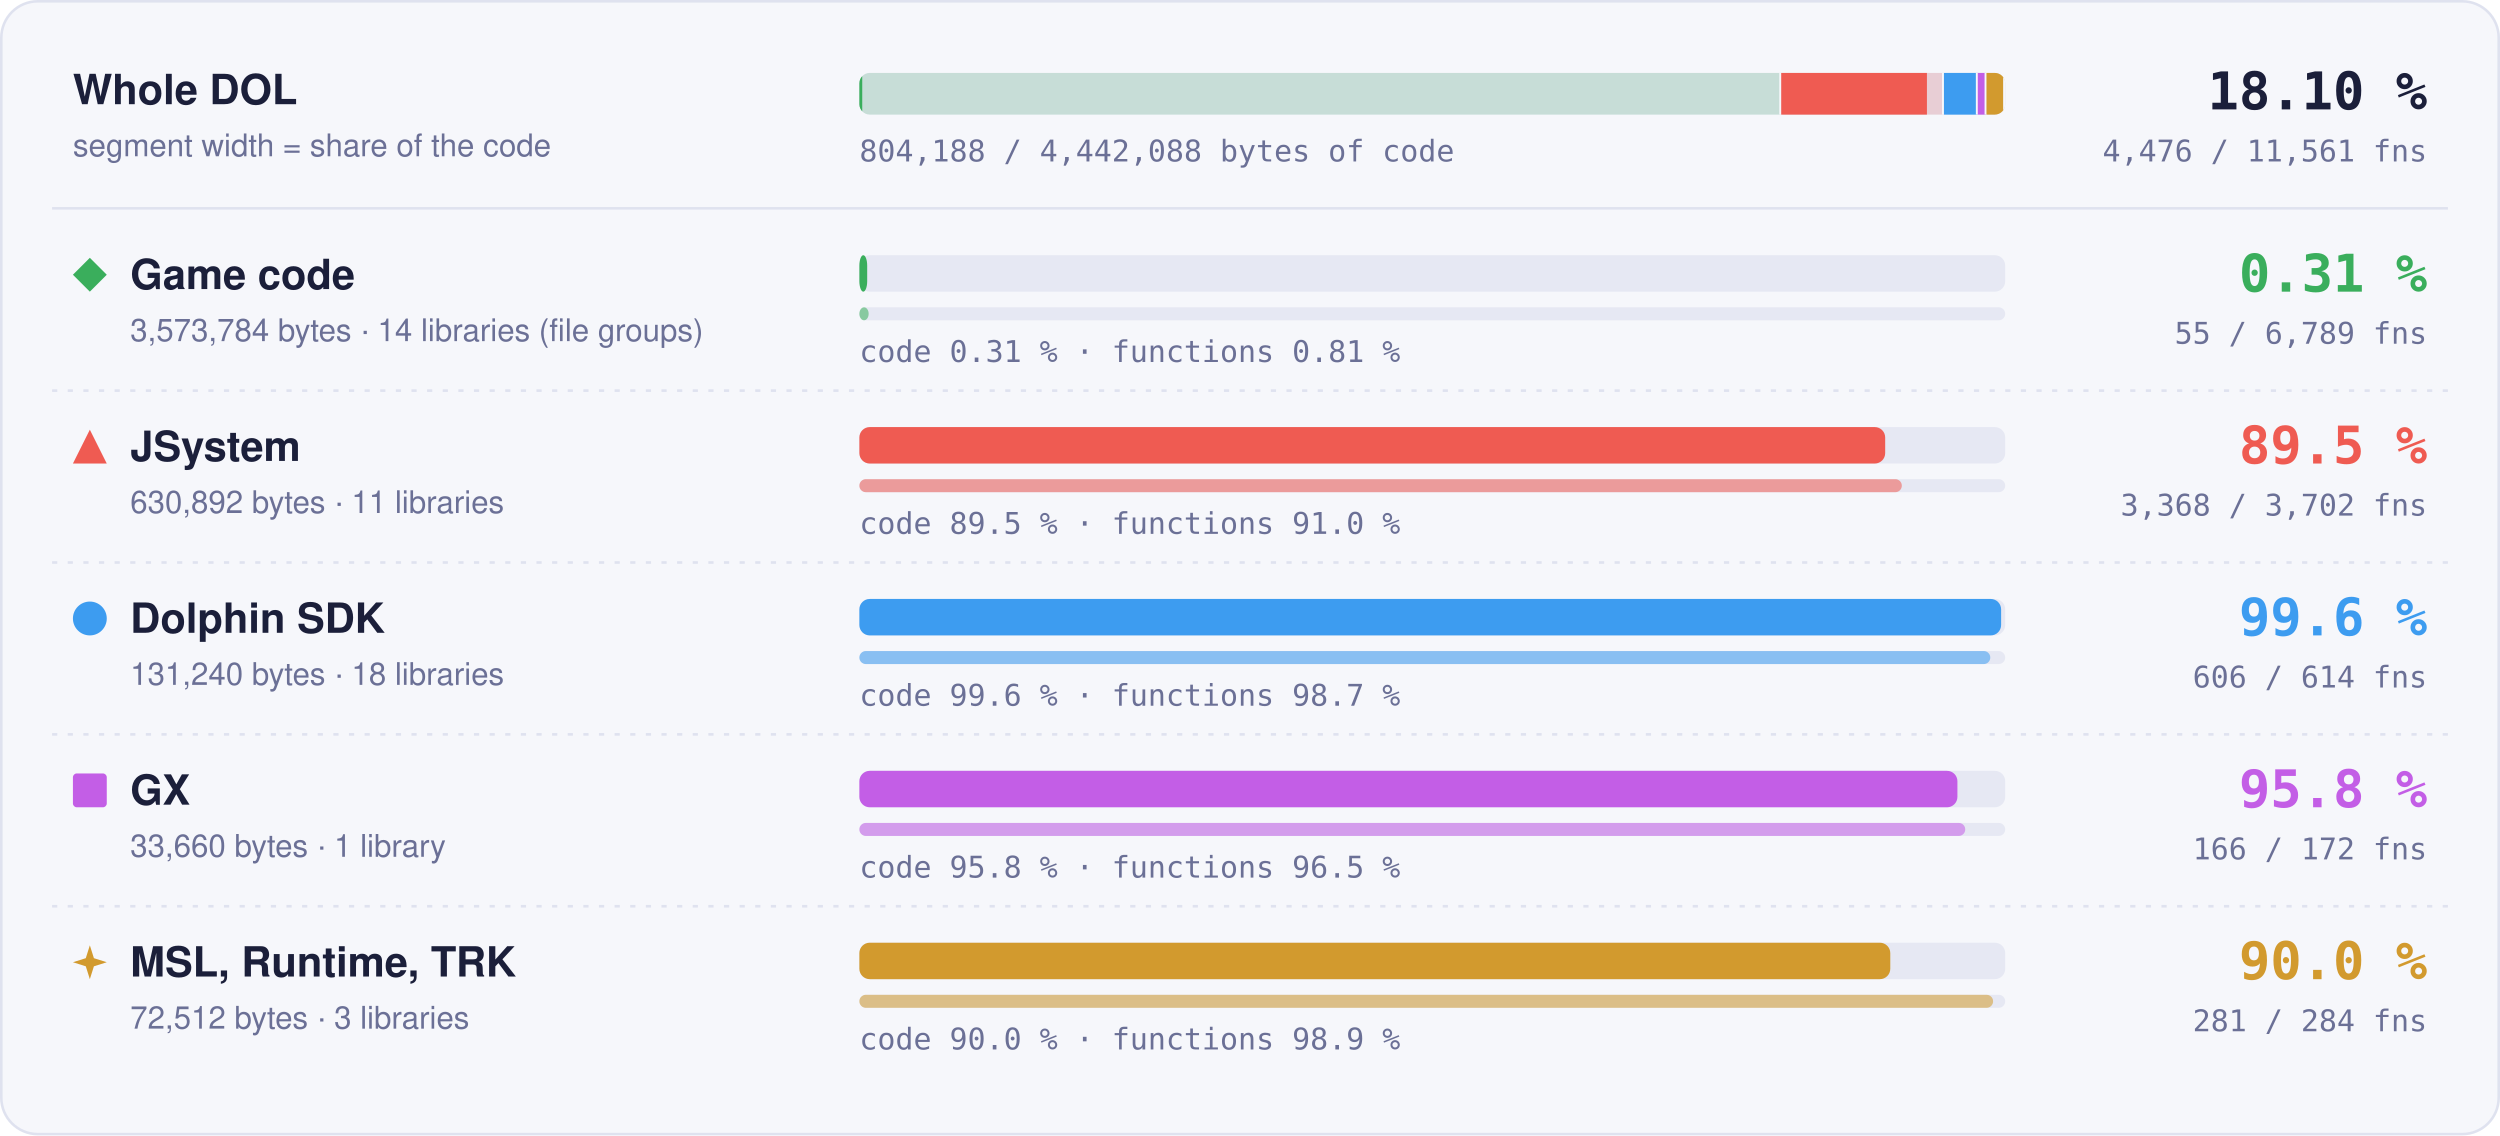
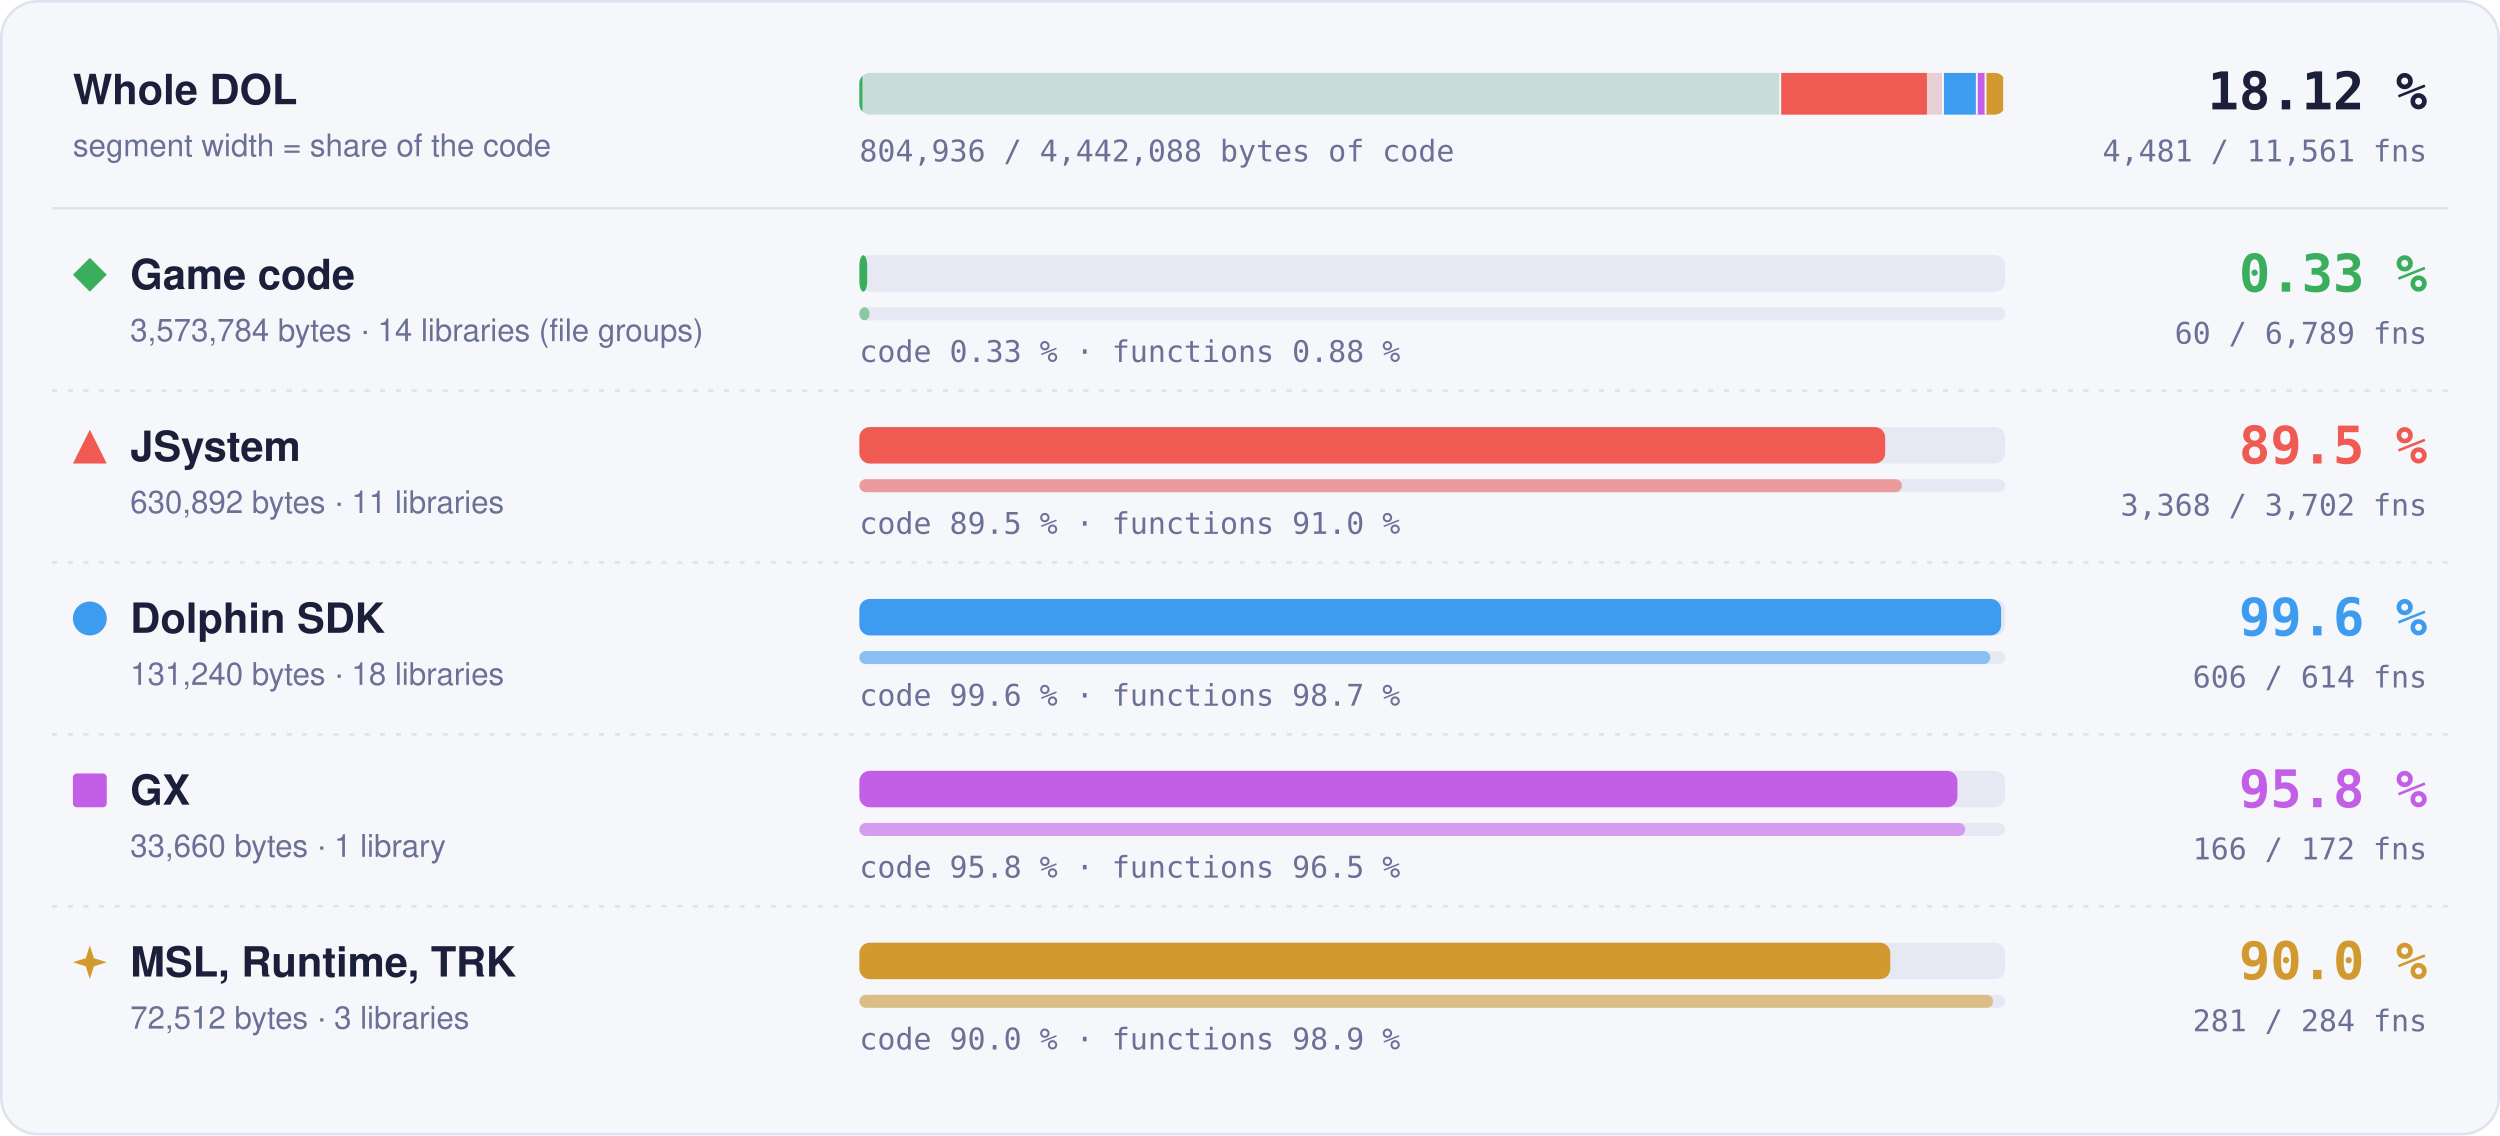
- <svg xmlns="http://www.w3.org/2000/svg" width="960" height="436" viewBox="0 0 960 436" role="img" aria-label="Matched code and functions per region: Game code 0.31 % of code, 55 of 6789 functions; JSystem 89.5 % of code, 3368 of 3702 functions; Dolphin SDK 99.6 % of code, 606 of 614 functions; GX 95.8 % of code, 166 of 172 functions; MSL, Runtime, TRK 90.0 % of code, 281 of 284 functions">
+ <svg xmlns="http://www.w3.org/2000/svg" width="960" height="436" viewBox="0 0 960 436" role="img" aria-label="Matched code and functions per region: Game code 0.33 % of code, 60 of 6789 functions; JSystem 89.5 % of code, 3368 of 3702 functions; Dolphin SDK 99.6 % of code, 606 of 614 functions; GX 95.8 % of code, 166 of 172 functions; MSL, Runtime, TRK 90.0 % of code, 281 of 284 functions">
  <style>text { font-family: -apple-system, BlinkMacSystemFont, 'Segoe UI', Helvetica, Arial, sans-serif; } .mono { font-family: ui-monospace, SFMono-Regular, 'SF Mono', Menlo, Consolas, monospace; } .grow { transform-box: fill-box; transform-origin: 0 50%; animation: grow 1.4s cubic-bezier(.2,.8,.2,1) both; } @keyframes grow { from { transform: scaleX(0); } } @media (prefers-reduced-motion: reduce) { * { animation: none !important; } }</style>
  <rect x="0.5" y="0.5" width="959" height="435" rx="14" fill="#f6f7fb" stroke="#dfe2ef" />
  <text x="28" y="40" font-size="16" font-weight="700" fill="#1b1f3a">Whole DOL</text>
  <text x="28" y="60" font-size="12" fill="#6b7096">segment width = share of the code</text>
  <rect x="330" y="28" width="440" height="16" rx="4" fill="#e6e8f3" />
  <clipPath id="wb">
    <rect x="330" y="28" width="440" height="16" rx="4" />
  </clipPath>
  <g clip-path="url(#wb)">
    <rect x="330.00" y="28" width="353.99" height="16" fill="#3aae5c" fill-opacity="0.18" />
-     <rect class="grow" x="330.00" y="28" width="1.10" height="16" fill="#3aae5c" />
+     <rect class="grow" x="330.00" y="28" width="1.17" height="16" fill="#3aae5c" />
    <rect x="683.24" y="28" width="1.5" height="16" fill="#f6f7fb" />
    <rect x="683.99" y="28" width="62.49" height="16" fill="#ef5b52" fill-opacity="0.18" />
    <rect class="grow" x="683.99" y="28" width="55.95" height="16" fill="#ef5b52" />
    <rect x="745.73" y="28" width="1.5" height="16" fill="#f6f7fb" />
    <rect x="746.48" y="28" width="13.00" height="16" fill="#3d9cf0" fill-opacity="0.18" />
    <rect class="grow" x="746.48" y="28" width="12.95" height="16" fill="#3d9cf0" />
    <rect x="758.73" y="28" width="1.5" height="16" fill="#f6f7fb" />
    <rect x="759.48" y="28" width="3.33" height="16" fill="#c35ee6" fill-opacity="0.18" />
    <rect class="grow" x="759.48" y="28" width="3.20" height="16" fill="#c35ee6" />
    <rect x="762.07" y="28" width="1.5" height="16" fill="#f6f7fb" />
    <rect x="762.82" y="28" width="7.18" height="16" fill="#d29a2e" fill-opacity="0.18" />
    <rect class="grow" x="762.82" y="28" width="6.46" height="16" fill="#d29a2e" />
    <rect x="769.25" y="28" width="1.5" height="16" fill="#f6f7fb" />
  </g>
-   <text x="932" y="42" text-anchor="end" class="mono" font-size="20" font-weight="700" fill="#1b1f3a">18.10 %</text>
-   <text x="932" y="62" text-anchor="end" class="mono" font-size="11.5" fill="#6b7096">4,476 / 11,561 fns</text>
-   <text x="330" y="62" class="mono" font-size="11.5" fill="#6b7096">804,188 / 4,442,088 bytes of code</text>
+   <text x="932" y="42" text-anchor="end" class="mono" font-size="20" font-weight="700" fill="#1b1f3a">18.12 %</text>
+   <text x="932" y="62" text-anchor="end" class="mono" font-size="11.5" fill="#6b7096">4,481 / 11,561 fns</text>
+   <text x="330" y="62" class="mono" font-size="11.5" fill="#6b7096">804,936 / 4,442,088 bytes of code</text>
  <line x1="20" x2="940" y1="80" y2="80" stroke="#dfe2ef" />
  <g fill="#3aae5c">
    <path d="M34.5 99L41 105.5L34.5 112L28 105.5Z" />
  </g>
  <text x="50" y="111" font-size="16" font-weight="700" fill="#1b1f3a">Game code</text>
  <text x="50" y="131" font-size="12" fill="#6b7096">3,573,784 bytes · 14 libraries (file groups)</text>
  <rect x="330" y="98" width="440" height="14" rx="4" fill="#e6e8f3" />
  <rect class="grow" style="animation-delay:0.0s" x="330" y="98" width="3.00" height="14" rx="4" fill="#3aae5c" />
  <rect x="330" y="118" width="440" height="5" rx="2.5" fill="#e6e8f3" />
-   <rect class="grow" style="animation-delay:0.2s" x="330" y="118" width="3.56" height="5" rx="2.5" fill="#3aae5c" fill-opacity="0.55" />
-   <text x="330" y="139" class="mono" font-size="11.5" fill="#6b7096">code 0.31 % · functions 0.81 %</text>
-   <text x="932" y="112" text-anchor="end" class="mono" font-size="20" font-weight="700" fill="#3aae5c">0.31 %</text>
-   <text x="932" y="132" text-anchor="end" class="mono" font-size="11.5" fill="#6b7096">55 / 6,789 fns</text>
+   <rect class="grow" style="animation-delay:0.2s" x="330" y="118" width="3.89" height="5" rx="2.5" fill="#3aae5c" fill-opacity="0.55" />
+   <text x="330" y="139" class="mono" font-size="11.5" fill="#6b7096">code 0.33 % · functions 0.88 %</text>
+   <text x="932" y="112" text-anchor="end" class="mono" font-size="20" font-weight="700" fill="#3aae5c">0.33 %</text>
+   <text x="932" y="132" text-anchor="end" class="mono" font-size="11.5" fill="#6b7096">60 / 6,789 fns</text>
  <line x1="20" x2="940" y1="150" y2="150" stroke="#dfe2ef" stroke-dasharray="2 4" />
  <g fill="#ef5b52">
    <path d="M34.5 165L41 178L28 178Z" />
  </g>
  <text x="50" y="177" font-size="16" font-weight="700" fill="#1b1f3a">JSystem</text>
  <text x="50" y="197" font-size="12" fill="#6b7096">630,892 bytes · 11 libraries</text>
  <rect x="330" y="164" width="440" height="14" rx="4" fill="#e6e8f3" />
  <rect class="grow" style="animation-delay:0.1s" x="330" y="164" width="393.91" height="14" rx="4" fill="#ef5b52" />
  <rect x="330" y="184" width="440" height="5" rx="2.5" fill="#e6e8f3" />
  <rect class="grow" style="animation-delay:0.3s" x="330" y="184" width="400.30" height="5" rx="2.5" fill="#ef5b52" fill-opacity="0.55" />
  <text x="330" y="205" class="mono" font-size="11.5" fill="#6b7096">code 89.5 % · functions 91.0 %</text>
  <text x="932" y="178" text-anchor="end" class="mono" font-size="20" font-weight="700" fill="#ef5b52">89.5 %</text>
  <text x="932" y="198" text-anchor="end" class="mono" font-size="11.5" fill="#6b7096">3,368 / 3,702 fns</text>
  <line x1="20" x2="940" y1="216" y2="216" stroke="#dfe2ef" stroke-dasharray="2 4" />
  <g fill="#3d9cf0">
    <circle cx="34.5" cy="237.5" r="6.5" />
  </g>
  <text x="50" y="243" font-size="16" font-weight="700" fill="#1b1f3a">Dolphin SDK</text>
  <text x="50" y="263" font-size="12" fill="#6b7096">131,240 bytes · 18 libraries</text>
  <rect x="330" y="230" width="440" height="14" rx="4" fill="#e6e8f3" />
  <rect class="grow" style="animation-delay:0.2s" x="330" y="230" width="438.43" height="14" rx="4" fill="#3d9cf0" />
  <rect x="330" y="250" width="440" height="5" rx="2.5" fill="#e6e8f3" />
  <rect class="grow" style="animation-delay:0.4s" x="330" y="250" width="434.27" height="5" rx="2.5" fill="#3d9cf0" fill-opacity="0.55" />
  <text x="330" y="271" class="mono" font-size="11.5" fill="#6b7096">code 99.6 % · functions 98.7 %</text>
  <text x="932" y="244" text-anchor="end" class="mono" font-size="20" font-weight="700" fill="#3d9cf0">99.6 %</text>
  <text x="932" y="264" text-anchor="end" class="mono" font-size="11.5" fill="#6b7096">606 / 614 fns</text>
  <line x1="20" x2="940" y1="282" y2="282" stroke="#dfe2ef" stroke-dasharray="2 4" />
  <g fill="#c35ee6">
    <rect x="28" y="297" width="13" height="13" rx="1.5" />
  </g>
  <text x="50" y="309" font-size="16" font-weight="700" fill="#1b1f3a">GX</text>
  <text x="50" y="329" font-size="12" fill="#6b7096">33,660 bytes · 1 library</text>
  <rect x="330" y="296" width="440" height="14" rx="4" fill="#e6e8f3" />
  <rect class="grow" style="animation-delay:0.3s" x="330" y="296" width="421.65" height="14" rx="4" fill="#c35ee6" />
  <rect x="330" y="316" width="440" height="5" rx="2.5" fill="#e6e8f3" />
  <rect class="grow" style="animation-delay:0.5s" x="330" y="316" width="424.65" height="5" rx="2.5" fill="#c35ee6" fill-opacity="0.55" />
  <text x="330" y="337" class="mono" font-size="11.5" fill="#6b7096">code 95.8 % · functions 96.5 %</text>
  <text x="932" y="310" text-anchor="end" class="mono" font-size="20" font-weight="700" fill="#c35ee6">95.8 %</text>
  <text x="932" y="330" text-anchor="end" class="mono" font-size="11.5" fill="#6b7096">166 / 172 fns</text>
  <line x1="20" x2="940" y1="348" y2="348" stroke="#dfe2ef" stroke-dasharray="2 4" />
  <g fill="#d29a2e">
    <path d="M34.5 363L36.06 367.94L41 369.5L36.06 371.06L34.5 376L32.94 371.06L28 369.5L32.94 367.94Z" />
  </g>
  <text x="50" y="375" font-size="16" font-weight="700" fill="#1b1f3a">MSL, Runtime, TRK</text>
  <text x="50" y="395" font-size="12" fill="#6b7096">72,512 bytes · 3 libraries</text>
  <rect x="330" y="362" width="440" height="14" rx="4" fill="#e6e8f3" />
  <rect class="grow" style="animation-delay:0.4s" x="330" y="362" width="395.87" height="14" rx="4" fill="#d29a2e" />
  <rect x="330" y="382" width="440" height="5" rx="2.5" fill="#e6e8f3" />
  <rect class="grow" style="animation-delay:0.6s" x="330" y="382" width="435.35" height="5" rx="2.5" fill="#d29a2e" fill-opacity="0.55" />
  <text x="330" y="403" class="mono" font-size="11.5" fill="#6b7096">code 90.0 % · functions 98.9 %</text>
  <text x="932" y="376" text-anchor="end" class="mono" font-size="20" font-weight="700" fill="#d29a2e">90.0 %</text>
  <text x="932" y="396" text-anchor="end" class="mono" font-size="11.5" fill="#6b7096">281 / 284 fns</text>
</svg>
